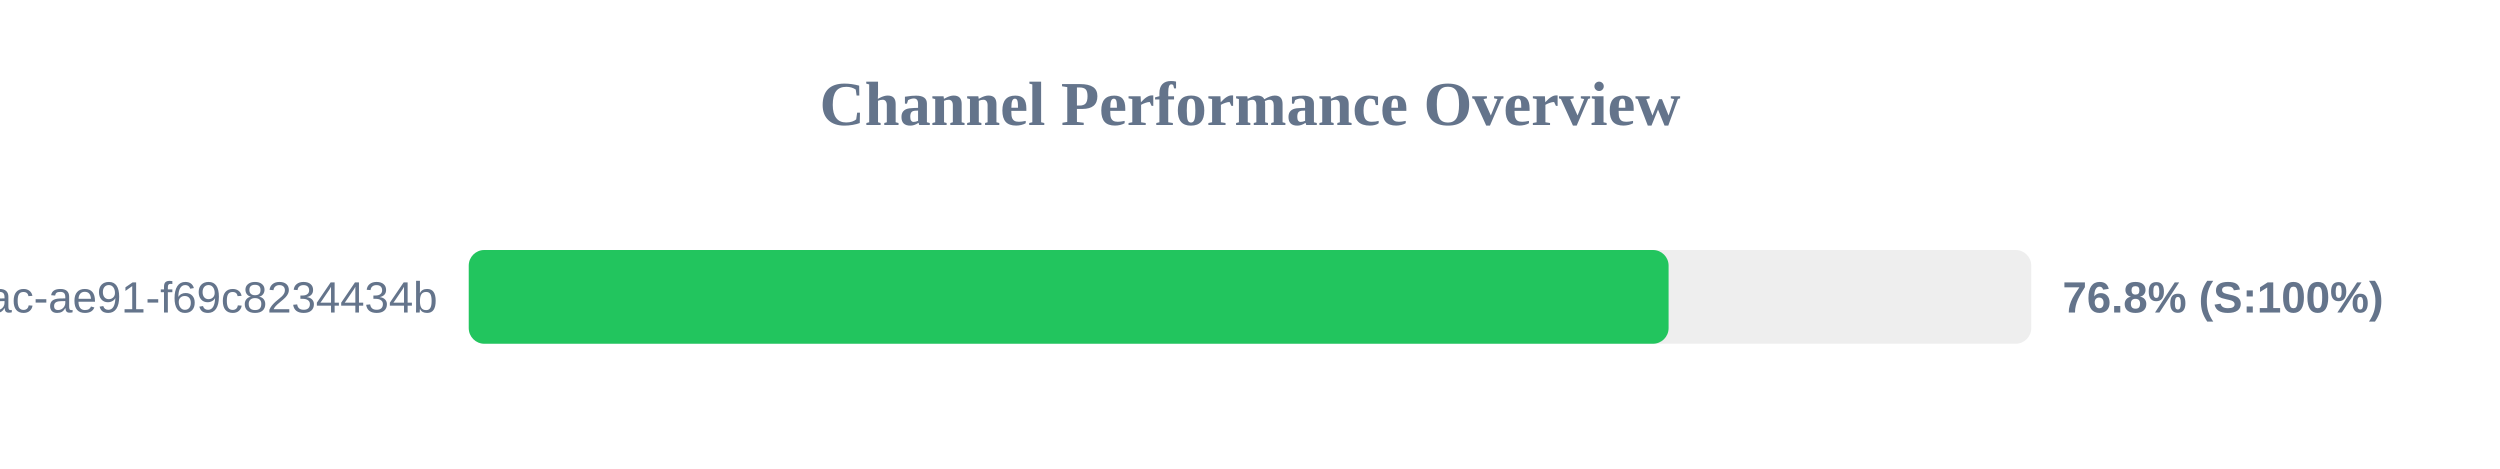
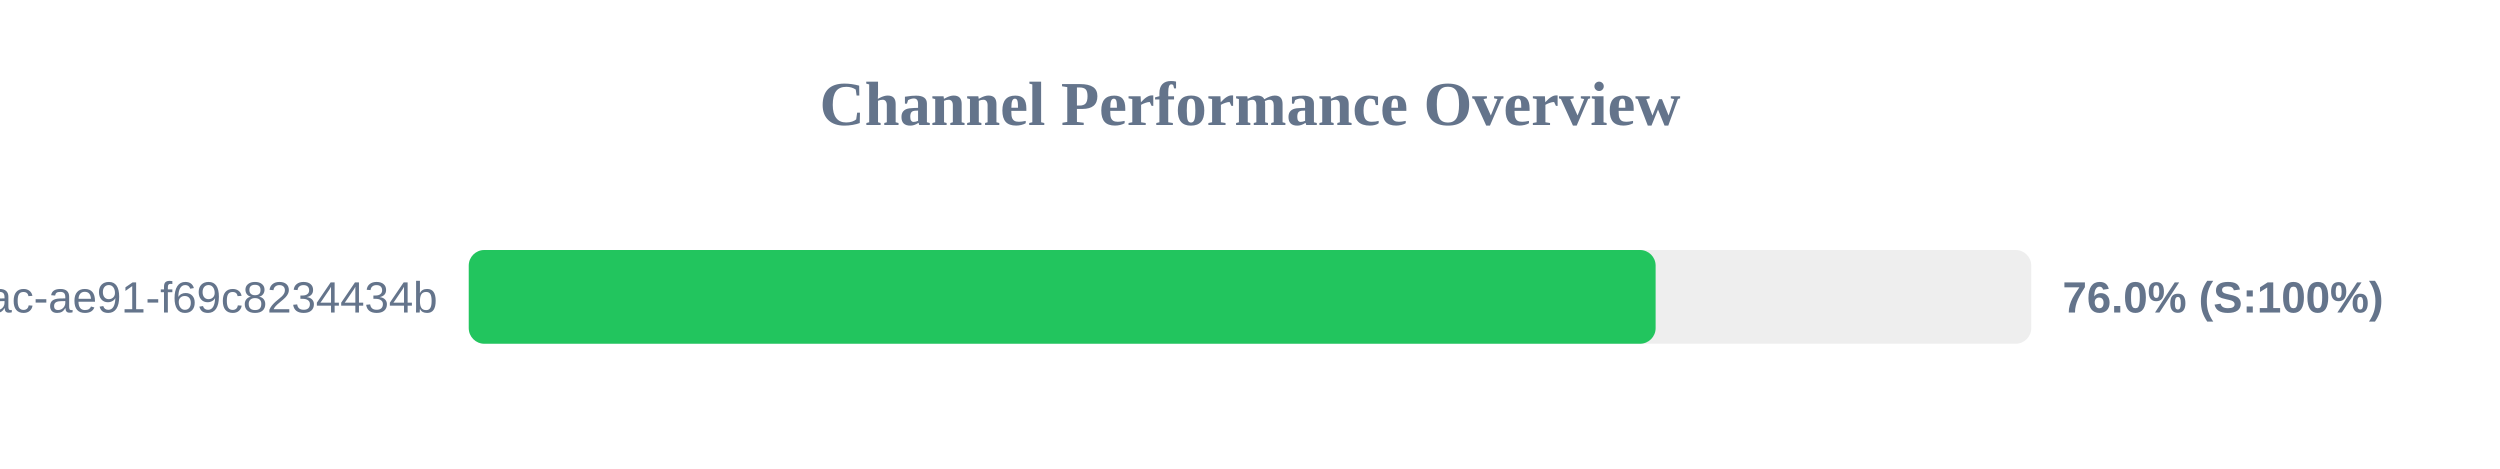
<svg xmlns="http://www.w3.org/2000/svg" width="800" height="150" version="1.1">
  <style>
        .row { font: 14px Arial; fill: #64748b; }
        .score { font: bold 14px Arial; fill: #64748b; }
    </style>
  <text x="400" y="40" text-anchor="middle" font-size="20px" font-weight="bold" fill="#64748b">Channel Performance Overview</text>
  <rect x="150" y="80" width="500" height="30" fill="#eee" rx="5" />
-   <rect x="150" y="80" width="383.95" height="30" fill="#22c55e" rx="5" />
+   <rect x="150" y="80" width="379.8" height="30" fill="#22c55e" rx="5" />
  <text x="140" y="100" text-anchor="end" class="row">?uuid=942b9cb8-92fa-46ac-ae91-f69c8234434b</text>
-   <text x="660" y="100" text-anchor="start" class="score">76.8% (S:100%)</text>
+   <text x="660" y="100" text-anchor="start" class="score">76.0% (S:100%)</text>
</svg>
